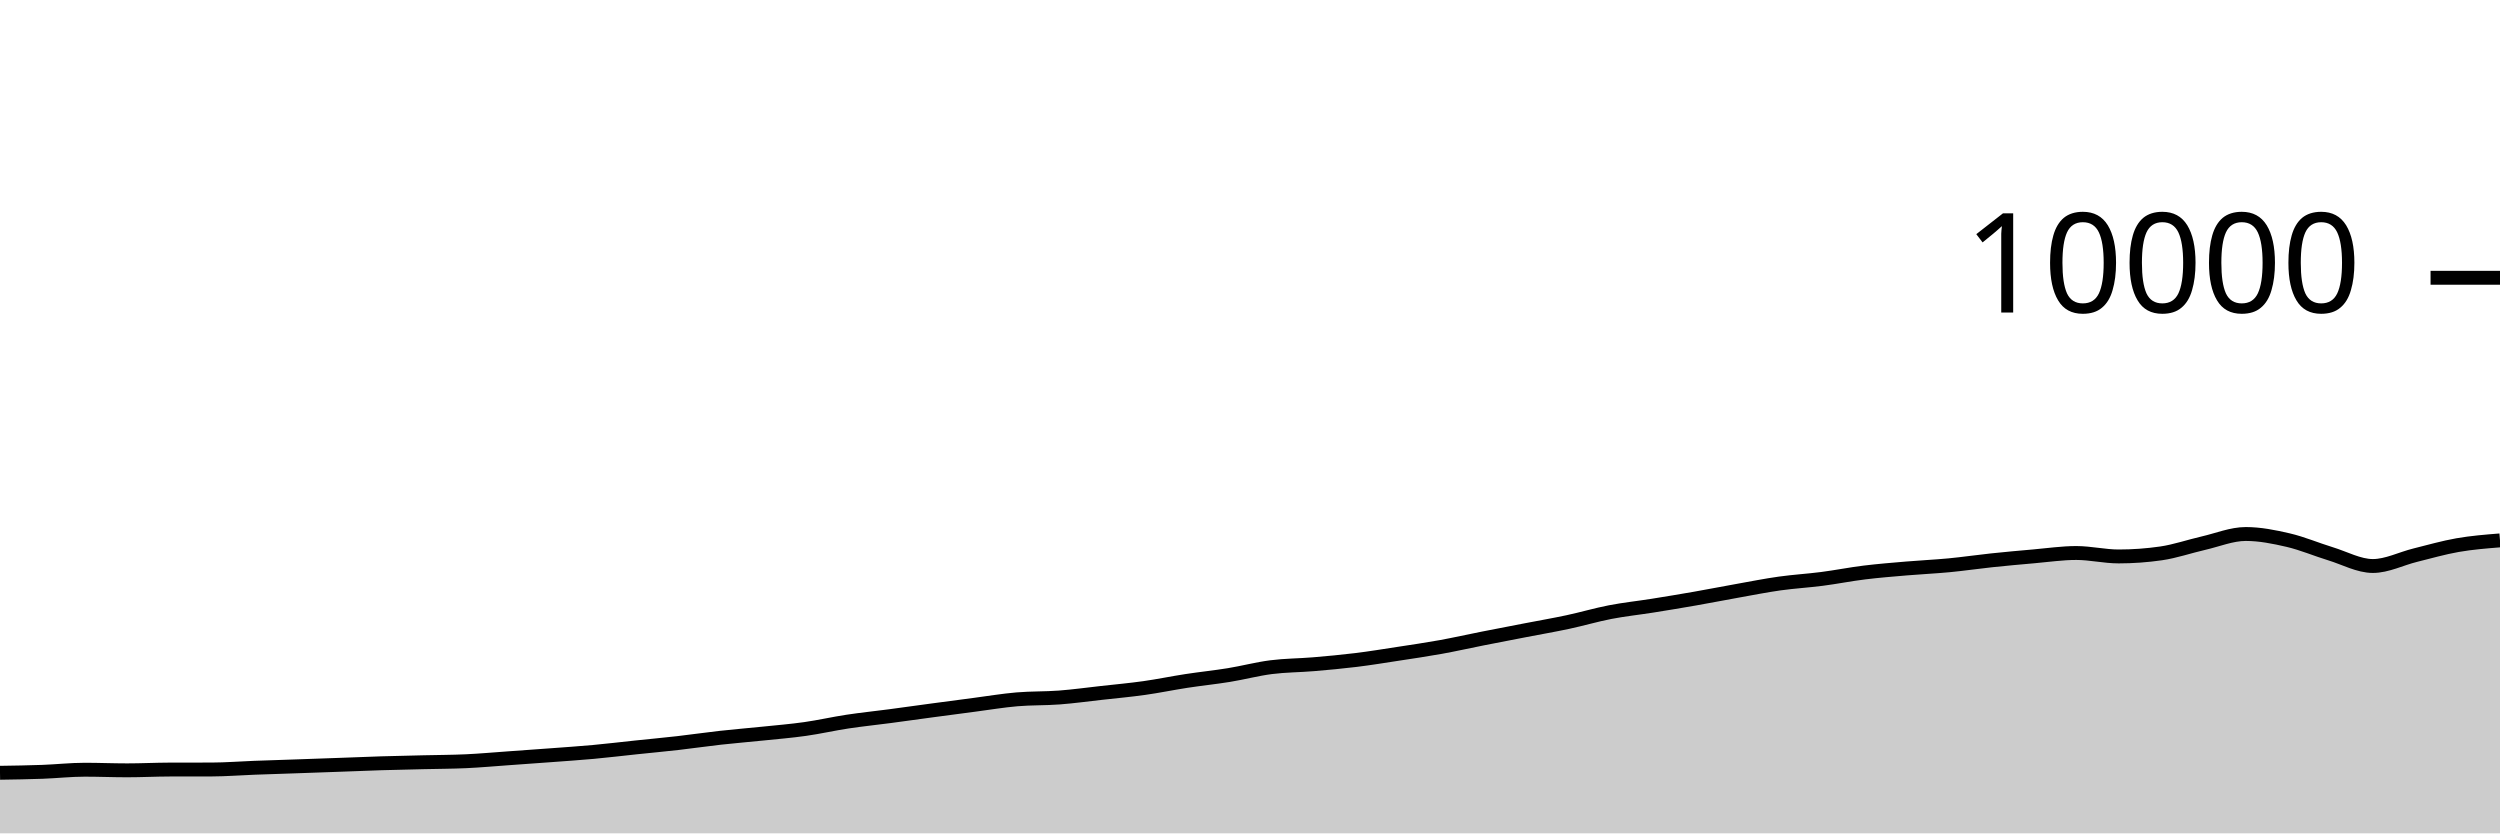
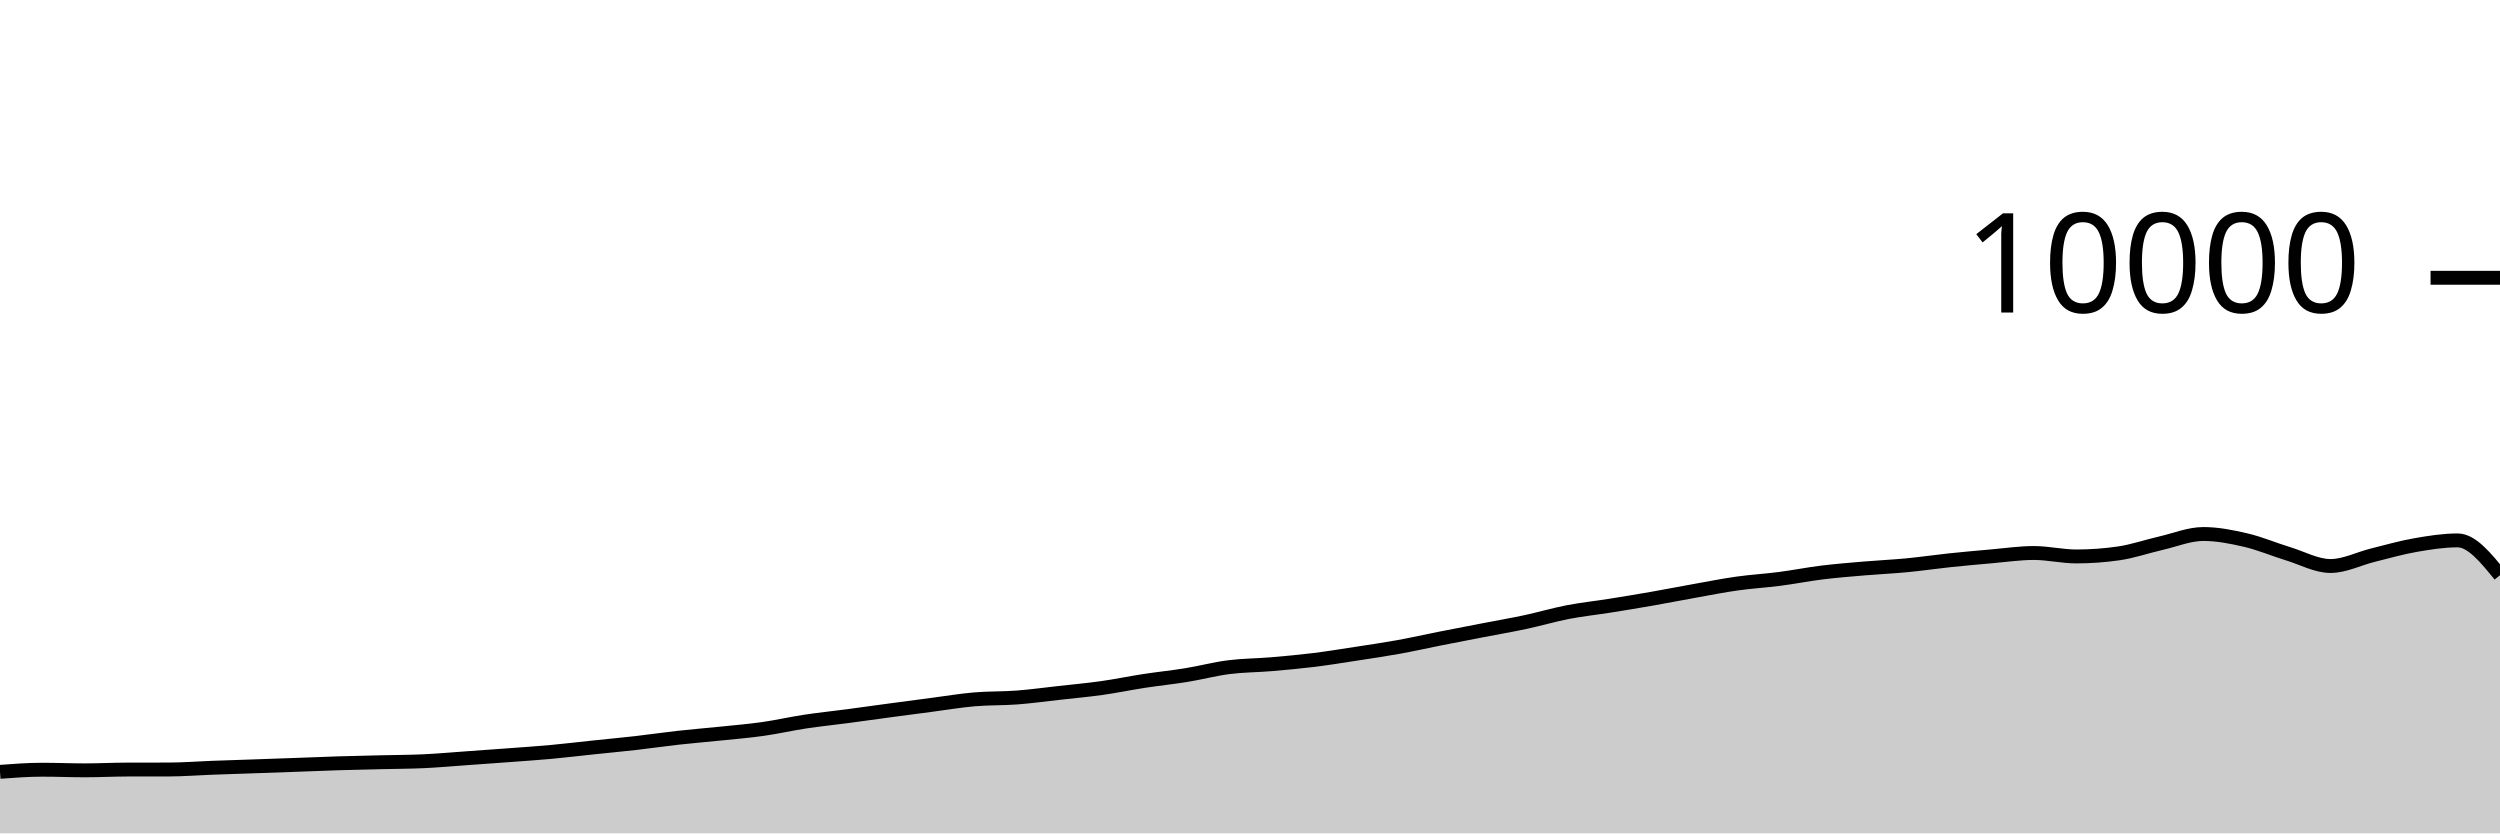
<svg xmlns="http://www.w3.org/2000/svg" viewBox="0 0 180 60">
  <g transform="translate(0,20)">
-     <path class="area" fill="rgba(0, 0, 0, 0.2)" d="M0,35.64C1.017,35.624,2.034,35.609,3.051,35.572C4.068,35.535,5.085,35.42,6.102,35.42C7.119,35.42,8.136,35.464,9.153,35.464C10.169,35.464,11.186,35.411,12.203,35.408C13.22,35.405,14.237,35.407,15.254,35.404C16.271,35.401,17.288,35.318,18.305,35.28C19.322,35.242,20.339,35.211,21.356,35.176C22.373,35.141,23.39,35.105,24.407,35.068C25.424,35.031,26.441,34.987,27.458,34.956C28.475,34.925,29.492,34.905,30.508,34.88C31.525,34.855,32.542,34.855,33.559,34.808C34.576,34.761,35.593,34.668,36.61,34.596C37.627,34.524,38.644,34.452,39.661,34.376C40.678,34.3,41.695,34.233,42.712,34.14C43.729,34.047,44.746,33.923,45.763,33.816C46.78,33.709,47.797,33.616,48.814,33.5C49.831,33.384,50.847,33.233,51.864,33.12C52.881,33.007,53.898,32.925,54.915,32.82C55.932,32.715,56.949,32.632,57.966,32.488C58.983,32.344,60,32.11,61.017,31.956C62.034,31.802,63.051,31.699,64.068,31.564C65.085,31.429,66.102,31.285,67.119,31.148C68.136,31.011,69.153,30.877,70.169,30.744C71.186,30.611,72.203,30.439,73.22,30.352C74.237,30.265,75.254,30.297,76.271,30.22C77.288,30.143,78.305,30.001,79.322,29.888C80.339,29.775,81.356,29.683,82.373,29.54C83.39,29.397,84.407,29.184,85.424,29.028C86.441,28.872,87.458,28.769,88.475,28.604C89.492,28.439,90.508,28.166,91.525,28.036C92.542,27.906,93.559,27.91,94.576,27.824C95.593,27.738,96.61,27.645,97.627,27.52C98.644,27.395,99.661,27.228,100.678,27.072C101.695,26.916,102.712,26.768,103.729,26.584C104.746,26.4,105.763,26.169,106.78,25.968C107.797,25.767,108.814,25.573,109.831,25.376C110.847,25.179,111.864,25.005,112.881,24.788C113.898,24.571,114.915,24.269,115.932,24.072C116.949,23.875,117.966,23.77,118.983,23.608C120,23.446,121.017,23.278,122.034,23.1C123.051,22.922,124.068,22.721,125.085,22.54C126.102,22.359,127.119,22.155,128.136,22.012C129.153,21.869,130.169,21.812,131.186,21.68C132.203,21.548,133.22,21.345,134.237,21.22C135.254,21.095,136.271,21.015,137.288,20.928C138.305,20.841,139.322,20.797,140.339,20.7C141.356,20.603,142.373,20.451,143.39,20.344C144.407,20.237,145.424,20.144,146.441,20.056C147.458,19.968,148.475,19.816,149.492,19.816C150.508,19.816,151.525,20.064,152.542,20.064C153.559,20.064,154.576,19.991,155.593,19.844C156.61,19.697,157.627,19.341,158.644,19.108C159.661,18.875,160.678,18.448,161.695,18.448C162.712,18.448,163.729,18.651,164.746,18.888C165.763,19.125,166.78,19.561,167.797,19.872C168.814,20.183,169.831,20.752,170.847,20.752C171.864,20.752,172.881,20.223,173.898,19.972C174.915,19.721,175.932,19.425,176.949,19.248C177.966,19.071,178.983,18.989,180,18.908L180,40C178.983,40,177.966,40,176.949,40C175.932,40,174.915,40,173.898,40C172.881,40,171.864,40,170.847,40C169.831,40,168.814,40,167.797,40C166.78,40,165.763,40,164.746,40C163.729,40,162.712,40,161.695,40C160.678,40,159.661,40,158.644,40C157.627,40,156.61,40,155.593,40C154.576,40,153.559,40,152.542,40C151.525,40,150.508,40,149.492,40C148.475,40,147.458,40,146.441,40C145.424,40,144.407,40,143.39,40C142.373,40,141.356,40,140.339,40C139.322,40,138.305,40,137.288,40C136.271,40,135.254,40,134.237,40C133.22,40,132.203,40,131.186,40C130.169,40,129.153,40,128.136,40C127.119,40,126.102,40,125.085,40C124.068,40,123.051,40,122.034,40C121.017,40,120,40,118.983,40C117.966,40,116.949,40,115.932,40C114.915,40,113.898,40,112.881,40C111.864,40,110.847,40,109.831,40C108.814,40,107.797,40,106.78,40C105.763,40,104.746,40,103.729,40C102.712,40,101.695,40,100.678,40C99.661,40,98.644,40,97.627,40C96.61,40,95.593,40,94.576,40C93.559,40,92.542,40,91.525,40C90.508,40,89.492,40,88.475,40C87.458,40,86.441,40,85.424,40C84.407,40,83.39,40,82.373,40C81.356,40,80.339,40,79.322,40C78.305,40,77.288,40,76.271,40C75.254,40,74.237,40,73.22,40C72.203,40,71.186,40,70.169,40C69.153,40,68.136,40,67.119,40C66.102,40,65.085,40,64.068,40C63.051,40,62.034,40,61.017,40C60,40,58.983,40,57.966,40C56.949,40,55.932,40,54.915,40C53.898,40,52.881,40,51.864,40C50.847,40,49.831,40,48.814,40C47.797,40,46.78,40,45.763,40C44.746,40,43.729,40,42.712,40C41.695,40,40.678,40,39.661,40C38.644,40,37.627,40,36.61,40C35.593,40,34.576,40,33.559,40C32.542,40,31.525,40,30.508,40C29.492,40,28.475,40,27.458,40C26.441,40,25.424,40,24.407,40C23.39,40,22.373,40,21.356,40C20.339,40,19.322,40,18.305,40C17.288,40,16.271,40,15.254,40C14.237,40,13.22,40,12.203,40C11.186,40,10.169,40,9.153,40C8.136,40,7.119,40,6.102,40C5.085,40,4.068,40,3.051,40C2.034,40,1.017,40,0,40Z" />
-     <path class="line" stroke="black" fill="none" d="M0,35.64C1.017,35.624,2.034,35.609,3.051,35.572C4.068,35.535,5.085,35.42,6.102,35.42C7.119,35.42,8.136,35.464,9.153,35.464C10.169,35.464,11.186,35.411,12.203,35.408C13.22,35.405,14.237,35.407,15.254,35.404C16.271,35.401,17.288,35.318,18.305,35.28C19.322,35.242,20.339,35.211,21.356,35.176C22.373,35.141,23.39,35.105,24.407,35.068C25.424,35.031,26.441,34.987,27.458,34.956C28.475,34.925,29.492,34.905,30.508,34.88C31.525,34.855,32.542,34.855,33.559,34.808C34.576,34.761,35.593,34.668,36.61,34.596C37.627,34.524,38.644,34.452,39.661,34.376C40.678,34.3,41.695,34.233,42.712,34.14C43.729,34.047,44.746,33.923,45.763,33.816C46.78,33.709,47.797,33.616,48.814,33.5C49.831,33.384,50.847,33.233,51.864,33.12C52.881,33.007,53.898,32.925,54.915,32.82C55.932,32.715,56.949,32.632,57.966,32.488C58.983,32.344,60,32.11,61.017,31.956C62.034,31.802,63.051,31.699,64.068,31.564C65.085,31.429,66.102,31.285,67.119,31.148C68.136,31.011,69.153,30.877,70.169,30.744C71.186,30.611,72.203,30.439,73.22,30.352C74.237,30.265,75.254,30.297,76.271,30.22C77.288,30.143,78.305,30.001,79.322,29.888C80.339,29.775,81.356,29.683,82.373,29.54C83.39,29.397,84.407,29.184,85.424,29.028C86.441,28.872,87.458,28.769,88.475,28.604C89.492,28.439,90.508,28.166,91.525,28.036C92.542,27.906,93.559,27.91,94.576,27.824C95.593,27.738,96.61,27.645,97.627,27.52C98.644,27.395,99.661,27.228,100.678,27.072C101.695,26.916,102.712,26.768,103.729,26.584C104.746,26.4,105.763,26.169,106.78,25.968C107.797,25.767,108.814,25.573,109.831,25.376C110.847,25.179,111.864,25.005,112.881,24.788C113.898,24.571,114.915,24.269,115.932,24.072C116.949,23.875,117.966,23.77,118.983,23.608C120,23.446,121.017,23.278,122.034,23.1C123.051,22.922,124.068,22.721,125.085,22.54C126.102,22.359,127.119,22.155,128.136,22.012C129.153,21.869,130.169,21.812,131.186,21.68C132.203,21.548,133.22,21.345,134.237,21.22C135.254,21.095,136.271,21.015,137.288,20.928C138.305,20.841,139.322,20.797,140.339,20.7C141.356,20.603,142.373,20.451,143.39,20.344C144.407,20.237,145.424,20.144,146.441,20.056C147.458,19.968,148.475,19.816,149.492,19.816C150.508,19.816,151.525,20.064,152.542,20.064C153.559,20.064,154.576,19.991,155.593,19.844C156.61,19.697,157.627,19.341,158.644,19.108C159.661,18.875,160.678,18.448,161.695,18.448C162.712,18.448,163.729,18.651,164.746,18.888C165.763,19.125,166.78,19.561,167.797,19.872C168.814,20.183,169.831,20.752,170.847,20.752C171.864,20.752,172.881,20.223,173.898,19.972C174.915,19.721,175.932,19.425,176.949,19.248C177.966,19.071,178.983,18.989,180,18.908" />
+     <path class="area" fill="rgba(0, 0, 0, 0.2)" d="M0,35.572C1.017,35.496,2.034,35.42,3.051,35.42C4.068,35.42,5.085,35.464,6.102,35.464C7.119,35.464,8.136,35.411,9.153,35.408C10.169,35.405,11.186,35.407,12.203,35.404C13.22,35.401,14.237,35.318,15.254,35.28C16.271,35.242,17.288,35.211,18.305,35.176C19.322,35.141,20.339,35.105,21.356,35.068C22.373,35.031,23.39,34.987,24.407,34.956C25.424,34.925,26.441,34.905,27.458,34.88C28.475,34.855,29.492,34.855,30.508,34.808C31.525,34.761,32.542,34.668,33.559,34.596C34.576,34.524,35.593,34.452,36.61,34.376C37.627,34.3,38.644,34.233,39.661,34.14C40.678,34.047,41.695,33.923,42.712,33.816C43.729,33.709,44.746,33.616,45.763,33.5C46.78,33.384,47.797,33.233,48.814,33.12C49.831,33.007,50.847,32.925,51.864,32.82C52.881,32.715,53.898,32.632,54.915,32.488C55.932,32.344,56.949,32.11,57.966,31.956C58.983,31.802,60,31.699,61.017,31.564C62.034,31.429,63.051,31.285,64.068,31.148C65.085,31.011,66.102,30.877,67.119,30.744C68.136,30.611,69.153,30.439,70.169,30.352C71.186,30.265,72.203,30.297,73.22,30.22C74.237,30.143,75.254,30.001,76.271,29.888C77.288,29.775,78.305,29.683,79.322,29.54C80.339,29.397,81.356,29.184,82.373,29.028C83.39,28.872,84.407,28.769,85.424,28.604C86.441,28.439,87.458,28.166,88.475,28.036C89.492,27.906,90.508,27.91,91.525,27.824C92.542,27.738,93.559,27.645,94.576,27.52C95.593,27.395,96.61,27.228,97.627,27.072C98.644,26.916,99.661,26.768,100.678,26.584C101.695,26.4,102.712,26.169,103.729,25.968C104.746,25.767,105.763,25.573,106.78,25.376C107.797,25.179,108.814,25.005,109.831,24.788C110.847,24.571,111.864,24.269,112.881,24.072C113.898,23.875,114.915,23.77,115.932,23.608C116.949,23.446,117.966,23.278,118.983,23.1C120,22.922,121.017,22.721,122.034,22.54C123.051,22.359,124.068,22.155,125.085,22.012C126.102,21.869,127.119,21.812,128.136,21.68C129.153,21.548,130.169,21.345,131.186,21.22C132.203,21.095,133.22,21.015,134.237,20.928C135.254,20.841,136.271,20.797,137.288,20.7C138.305,20.603,139.322,20.451,140.339,20.344C141.356,20.237,142.373,20.144,143.39,20.056C144.407,19.968,145.424,19.816,146.441,19.816C147.458,19.816,148.475,20.064,149.492,20.064C150.508,20.064,151.525,19.991,152.542,19.844C153.559,19.697,154.576,19.341,155.593,19.108C156.61,18.875,157.627,18.448,158.644,18.448C159.661,18.448,160.678,18.651,161.695,18.888C162.712,19.125,163.729,19.561,164.746,19.872C165.763,20.183,166.78,20.752,167.797,20.752C168.814,20.752,169.831,20.223,170.847,19.972C171.864,19.721,172.881,19.425,173.898,19.248C174.915,19.071,175.932,18.908,176.949,18.908C177.966,18.908,178.983,20.162,180,21.416L180,40C178.983,40,177.966,40,176.949,40C175.932,40,174.915,40,173.898,40C172.881,40,171.864,40,170.847,40C169.831,40,168.814,40,167.797,40C166.78,40,165.763,40,164.746,40C163.729,40,162.712,40,161.695,40C160.678,40,159.661,40,158.644,40C157.627,40,156.61,40,155.593,40C154.576,40,153.559,40,152.542,40C151.525,40,150.508,40,149.492,40C148.475,40,147.458,40,146.441,40C145.424,40,144.407,40,143.39,40C142.373,40,141.356,40,140.339,40C139.322,40,138.305,40,137.288,40C136.271,40,135.254,40,134.237,40C133.22,40,132.203,40,131.186,40C130.169,40,129.153,40,128.136,40C127.119,40,126.102,40,125.085,40C124.068,40,123.051,40,122.034,40C121.017,40,120,40,118.983,40C117.966,40,116.949,40,115.932,40C114.915,40,113.898,40,112.881,40C111.864,40,110.847,40,109.831,40C108.814,40,107.797,40,106.78,40C105.763,40,104.746,40,103.729,40C102.712,40,101.695,40,100.678,40C99.661,40,98.644,40,97.627,40C96.61,40,95.593,40,94.576,40C93.559,40,92.542,40,91.525,40C90.508,40,89.492,40,88.475,40C87.458,40,86.441,40,85.424,40C84.407,40,83.39,40,82.373,40C81.356,40,80.339,40,79.322,40C78.305,40,77.288,40,76.271,40C75.254,40,74.237,40,73.22,40C72.203,40,71.186,40,70.169,40C69.153,40,68.136,40,67.119,40C66.102,40,65.085,40,64.068,40C63.051,40,62.034,40,61.017,40C60,40,58.983,40,57.966,40C56.949,40,55.932,40,54.915,40C53.898,40,52.881,40,51.864,40C50.847,40,49.831,40,48.814,40C47.797,40,46.78,40,45.763,40C44.746,40,43.729,40,42.712,40C41.695,40,40.678,40,39.661,40C38.644,40,37.627,40,36.61,40C35.593,40,34.576,40,33.559,40C32.542,40,31.525,40,30.508,40C29.492,40,28.475,40,27.458,40C26.441,40,25.424,40,24.407,40C23.39,40,22.373,40,21.356,40C20.339,40,19.322,40,18.305,40C17.288,40,16.271,40,15.254,40C14.237,40,13.22,40,12.203,40C11.186,40,10.169,40,9.153,40C8.136,40,7.119,40,6.102,40C5.085,40,4.068,40,3.051,40C2.034,40,1.017,40,0,40Z" />
+     <path class="line" stroke="black" fill="none" d="M0,35.572C1.017,35.496,2.034,35.42,3.051,35.42C4.068,35.42,5.085,35.464,6.102,35.464C7.119,35.464,8.136,35.411,9.153,35.408C10.169,35.405,11.186,35.407,12.203,35.404C13.22,35.401,14.237,35.318,15.254,35.28C16.271,35.242,17.288,35.211,18.305,35.176C19.322,35.141,20.339,35.105,21.356,35.068C22.373,35.031,23.39,34.987,24.407,34.956C25.424,34.925,26.441,34.905,27.458,34.88C28.475,34.855,29.492,34.855,30.508,34.808C31.525,34.761,32.542,34.668,33.559,34.596C34.576,34.524,35.593,34.452,36.61,34.376C37.627,34.3,38.644,34.233,39.661,34.14C40.678,34.047,41.695,33.923,42.712,33.816C43.729,33.709,44.746,33.616,45.763,33.5C46.78,33.384,47.797,33.233,48.814,33.12C49.831,33.007,50.847,32.925,51.864,32.82C52.881,32.715,53.898,32.632,54.915,32.488C55.932,32.344,56.949,32.11,57.966,31.956C58.983,31.802,60,31.699,61.017,31.564C62.034,31.429,63.051,31.285,64.068,31.148C65.085,31.011,66.102,30.877,67.119,30.744C68.136,30.611,69.153,30.439,70.169,30.352C71.186,30.265,72.203,30.297,73.22,30.22C74.237,30.143,75.254,30.001,76.271,29.888C77.288,29.775,78.305,29.683,79.322,29.54C80.339,29.397,81.356,29.184,82.373,29.028C83.39,28.872,84.407,28.769,85.424,28.604C86.441,28.439,87.458,28.166,88.475,28.036C89.492,27.906,90.508,27.91,91.525,27.824C92.542,27.738,93.559,27.645,94.576,27.52C95.593,27.395,96.61,27.228,97.627,27.072C98.644,26.916,99.661,26.768,100.678,26.584C101.695,26.4,102.712,26.169,103.729,25.968C104.746,25.767,105.763,25.573,106.78,25.376C107.797,25.179,108.814,25.005,109.831,24.788C110.847,24.571,111.864,24.269,112.881,24.072C113.898,23.875,114.915,23.77,115.932,23.608C116.949,23.446,117.966,23.278,118.983,23.1C120,22.922,121.017,22.721,122.034,22.54C123.051,22.359,124.068,22.155,125.085,22.012C126.102,21.869,127.119,21.812,128.136,21.68C129.153,21.548,130.169,21.345,131.186,21.22C132.203,21.095,133.22,21.015,134.237,20.928C135.254,20.841,136.271,20.797,137.288,20.7C138.305,20.603,139.322,20.451,140.339,20.344C141.356,20.237,142.373,20.144,143.39,20.056C144.407,19.968,145.424,19.816,146.441,19.816C147.458,19.816,148.475,20.064,149.492,20.064C150.508,20.064,151.525,19.991,152.542,19.844C153.559,19.697,154.576,19.341,155.593,19.108C156.61,18.875,157.627,18.448,158.644,18.448C159.661,18.448,160.678,18.651,161.695,18.888C162.712,19.125,163.729,19.561,164.746,19.872C165.763,20.183,166.78,20.752,167.797,20.752C168.814,20.752,169.831,20.223,170.847,19.972C171.864,19.721,172.881,19.425,173.898,19.248C174.915,19.071,175.932,18.908,176.949,18.908C177.966,18.908,178.983,20.162,180,21.416" />
    <path class="axis-ceiling" stroke-width="1" stroke="black" fill="none" d="M175,0L180,0" />
    <text class="axis-ceiling-label" font-family="sans-serif" text-anchor="end" font-size="10px" x="170" y="2.5">10000</text>
  </g>
</svg>
